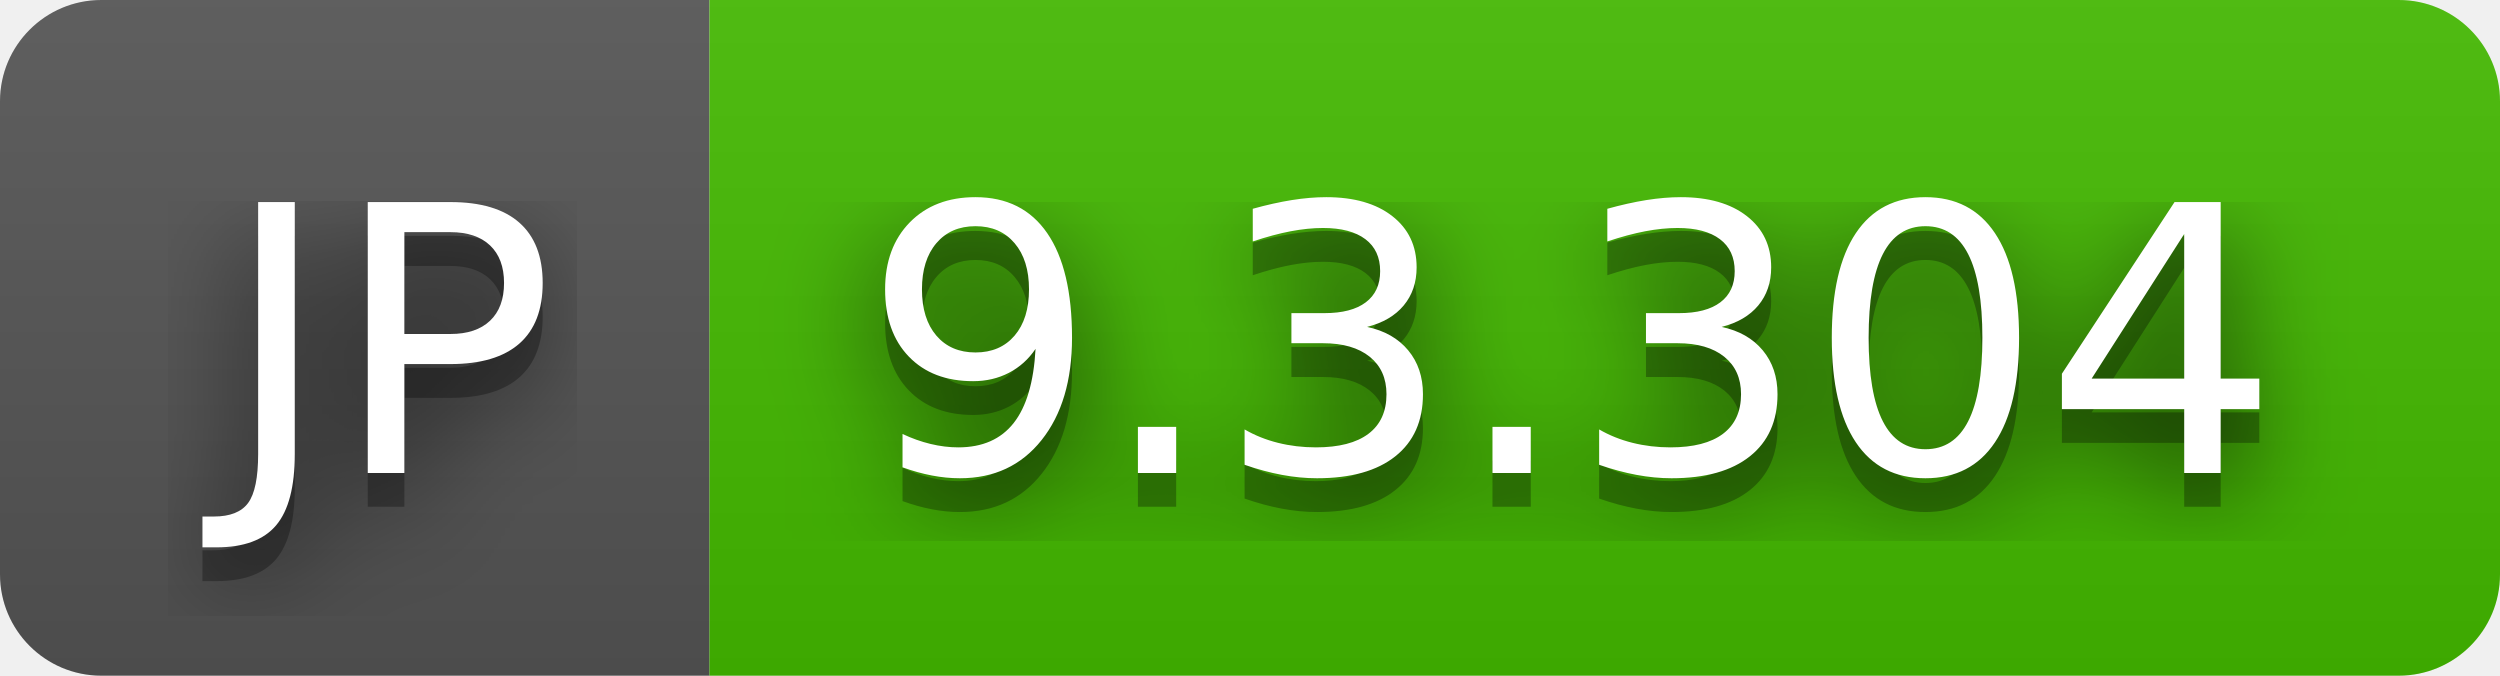
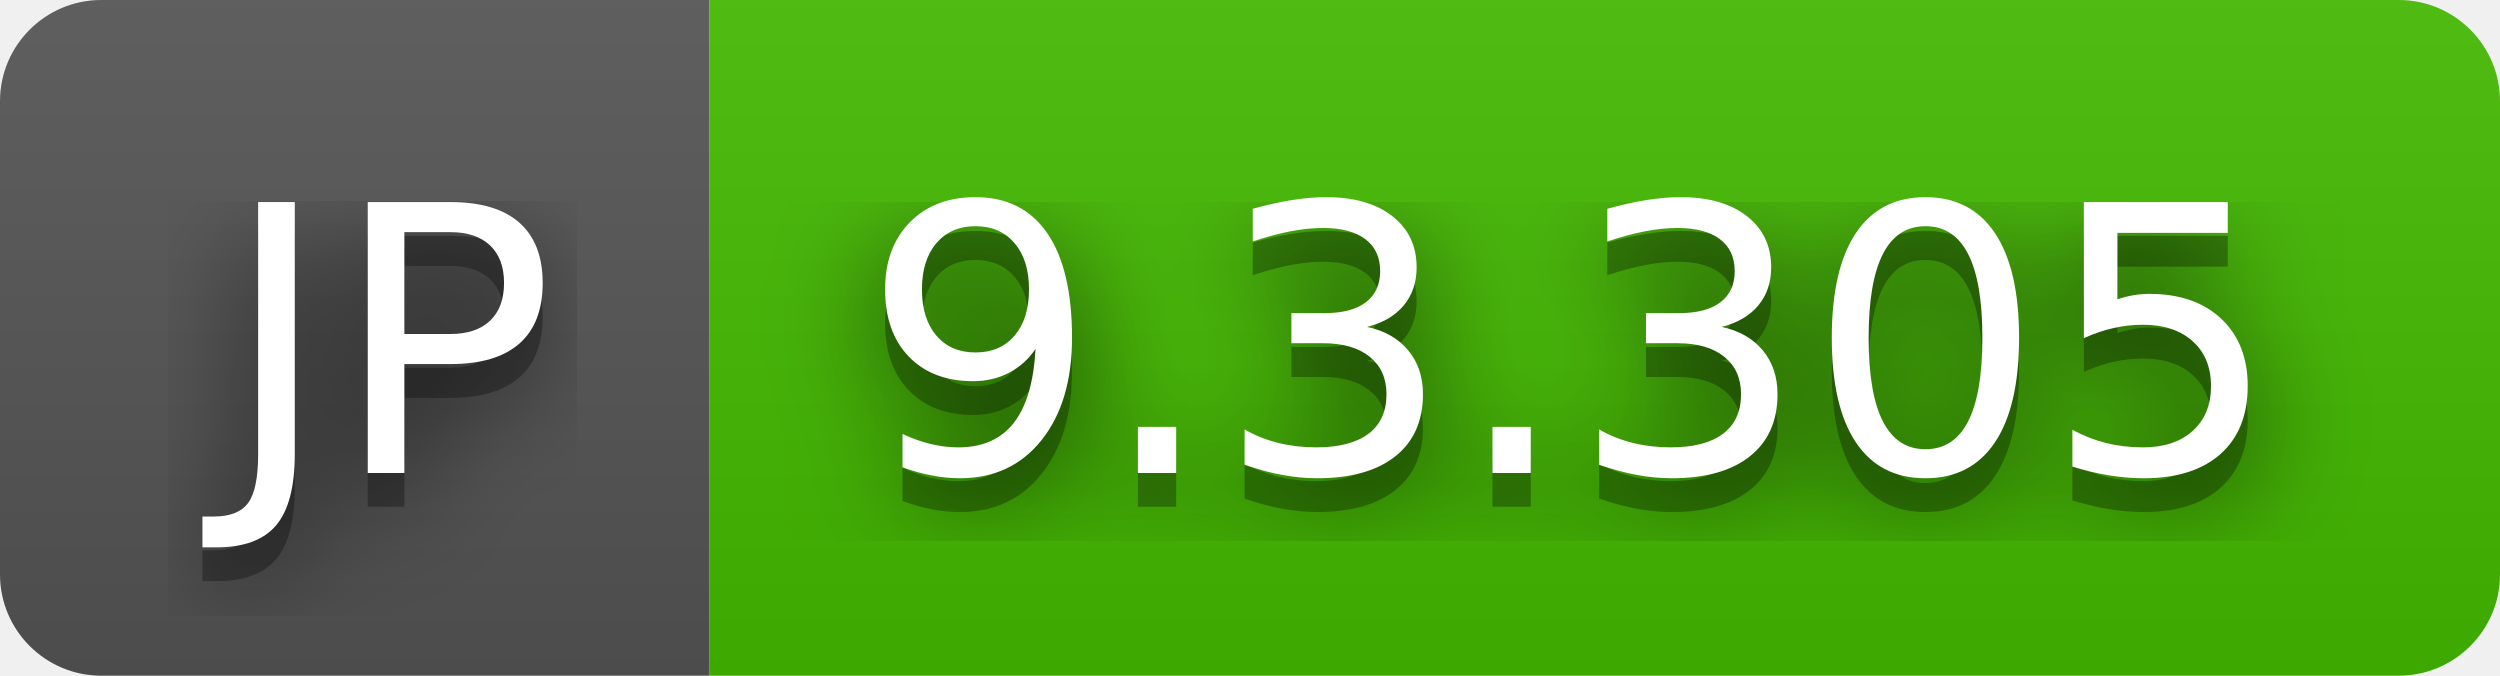
- <svg xmlns="http://www.w3.org/2000/svg" width="74" height="20" role="img" aria-label="JP: 9.3.304">
+ <svg xmlns="http://www.w3.org/2000/svg" width="74" height="20" role="img" aria-label="JP: 9.3.305">
  <filter id="blur">
    <feGaussianBlur stdDeviation="16" />
  </filter>
  <linearGradient id="s" x2="0" y2="100%">
    <stop offset="0" stop-color="#bbb" stop-opacity=".1" />
    <stop offset="1" stop-opacity=".1" />
  </linearGradient>
  <clipPath id="r">
    <rect width="74" height="20" rx="3" />
  </clipPath>
  <g clip-path="url(#r)">
    <rect width="21" height="20" fill="#555" />
    <rect x="21" width="53" height="20" fill="#4b0" />
    <rect width="74" height="20" fill="url(#s)" />
  </g>
  <g fill="#fff" text-anchor="middle" font-family="Verdana,Geneva,DejaVu Sans,sans-serif" text-rendering="geometricPrecision" font-size="110">
    <g transform="scale(.1)">
      <g aria-hidden="true" fill="#010101">
        <text x="115" y="150" fill-opacity=".8" filter="url(#blur)" textLength="110">JP</text>
        <text x="115" y="150" fill-opacity=".3" textLength="110">JP</text>
      </g>
      <text x="115" y="140" textLength="110">JP</text>
    </g>
    <g transform="scale(.1)">
      <g aria-hidden="true" fill="#010101">
-         <text x="465" y="150" fill-opacity=".8" filter="url(#blur)" textLength="430">9.3.304</text>
-         <text x="465" y="150" fill-opacity=".3" textLength="430">9.3.304</text>
+         <text x="465" y="150" fill-opacity=".8" filter="url(#blur)" textLength="430">9.3.305</text>
+         <text x="465" y="150" fill-opacity=".3" textLength="430">9.3.305</text>
      </g>
-       <text x="465" y="140" textLength="430">9.3.304</text>
+       <text x="465" y="140" textLength="430">9.3.305</text>
    </g>
  </g>
</svg>
